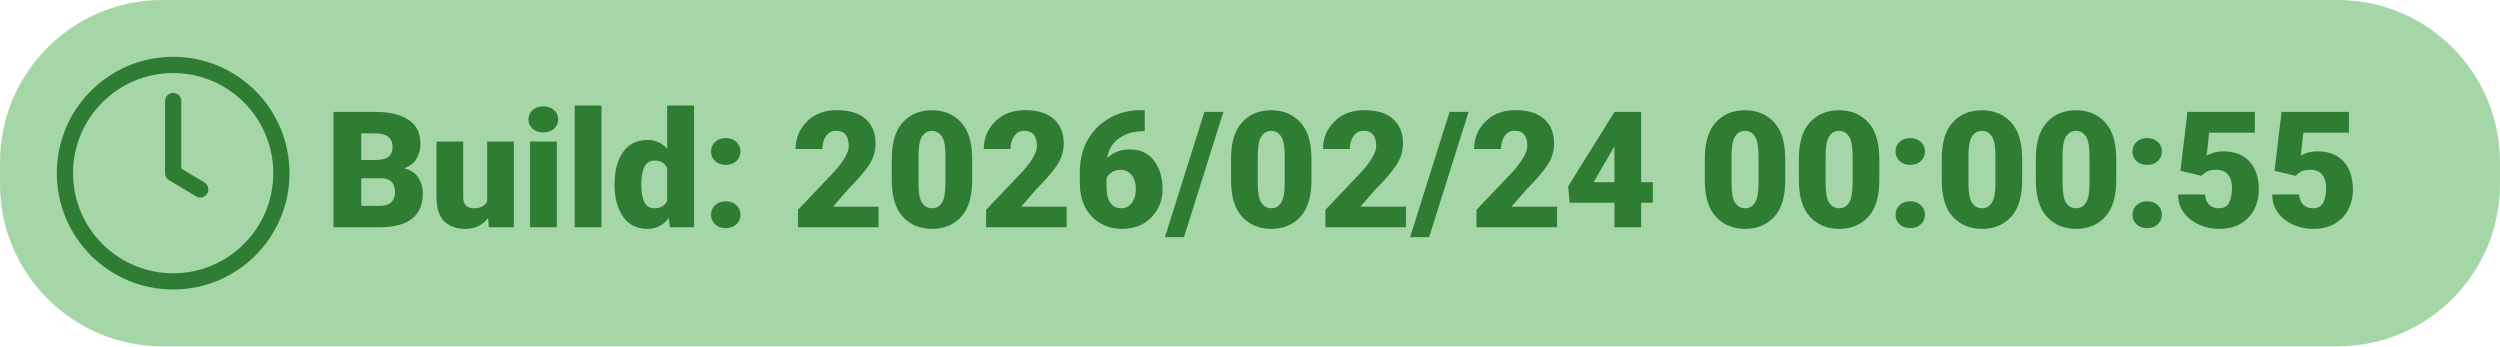
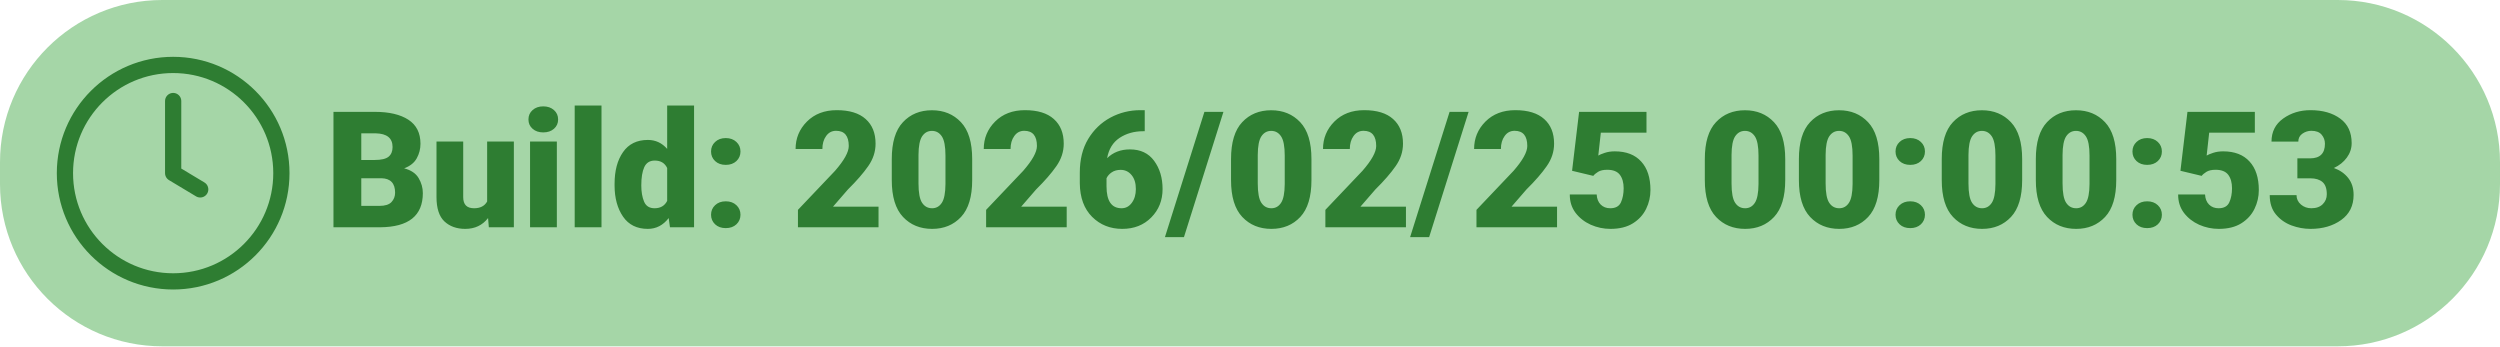
<svg xmlns="http://www.w3.org/2000/svg" width="462" height="64">
  <rect x="0" y="0" width="462" height="64" rx="30" ry="30" fill="#A5D6A7" />
  <g transform="translate(12, 12)">
    <circle cx="20" cy="20" r="20" fill="none" stroke="#2E7D32" stroke-width="3" />
    <path d="M20 6.67v13.33l5 3" stroke="#2E7D32" stroke-width="3" stroke-linecap="round" stroke-linejoin="round" fill="none" />
-     <text x="48" y="30" font-family="Roboto" font-size="30" font-weight="900" fill="#2E7D32">Build: 2026/02/24 00:00:55</text>
+     <text x="48" y="30" font-family="Roboto" font-size="30" font-weight="900" fill="#2E7D32">Build: 2026/02/25 00:00:53</text>
  </g>
</svg>
